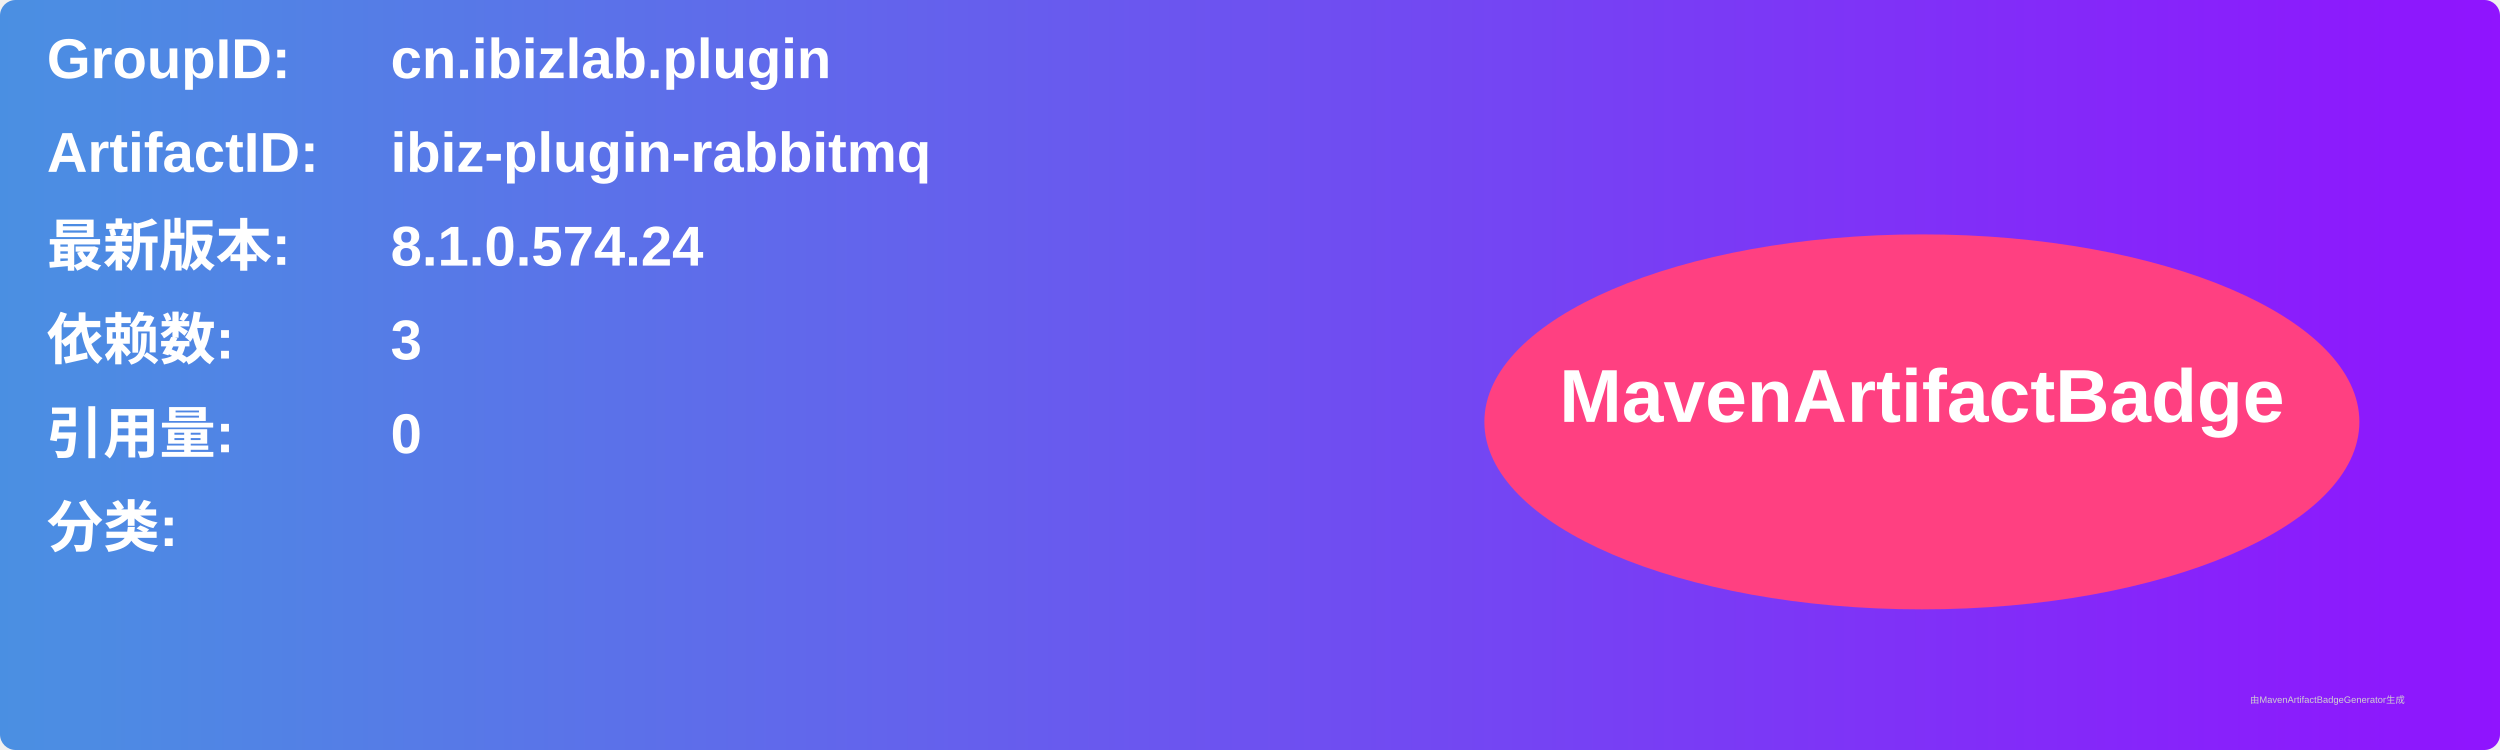
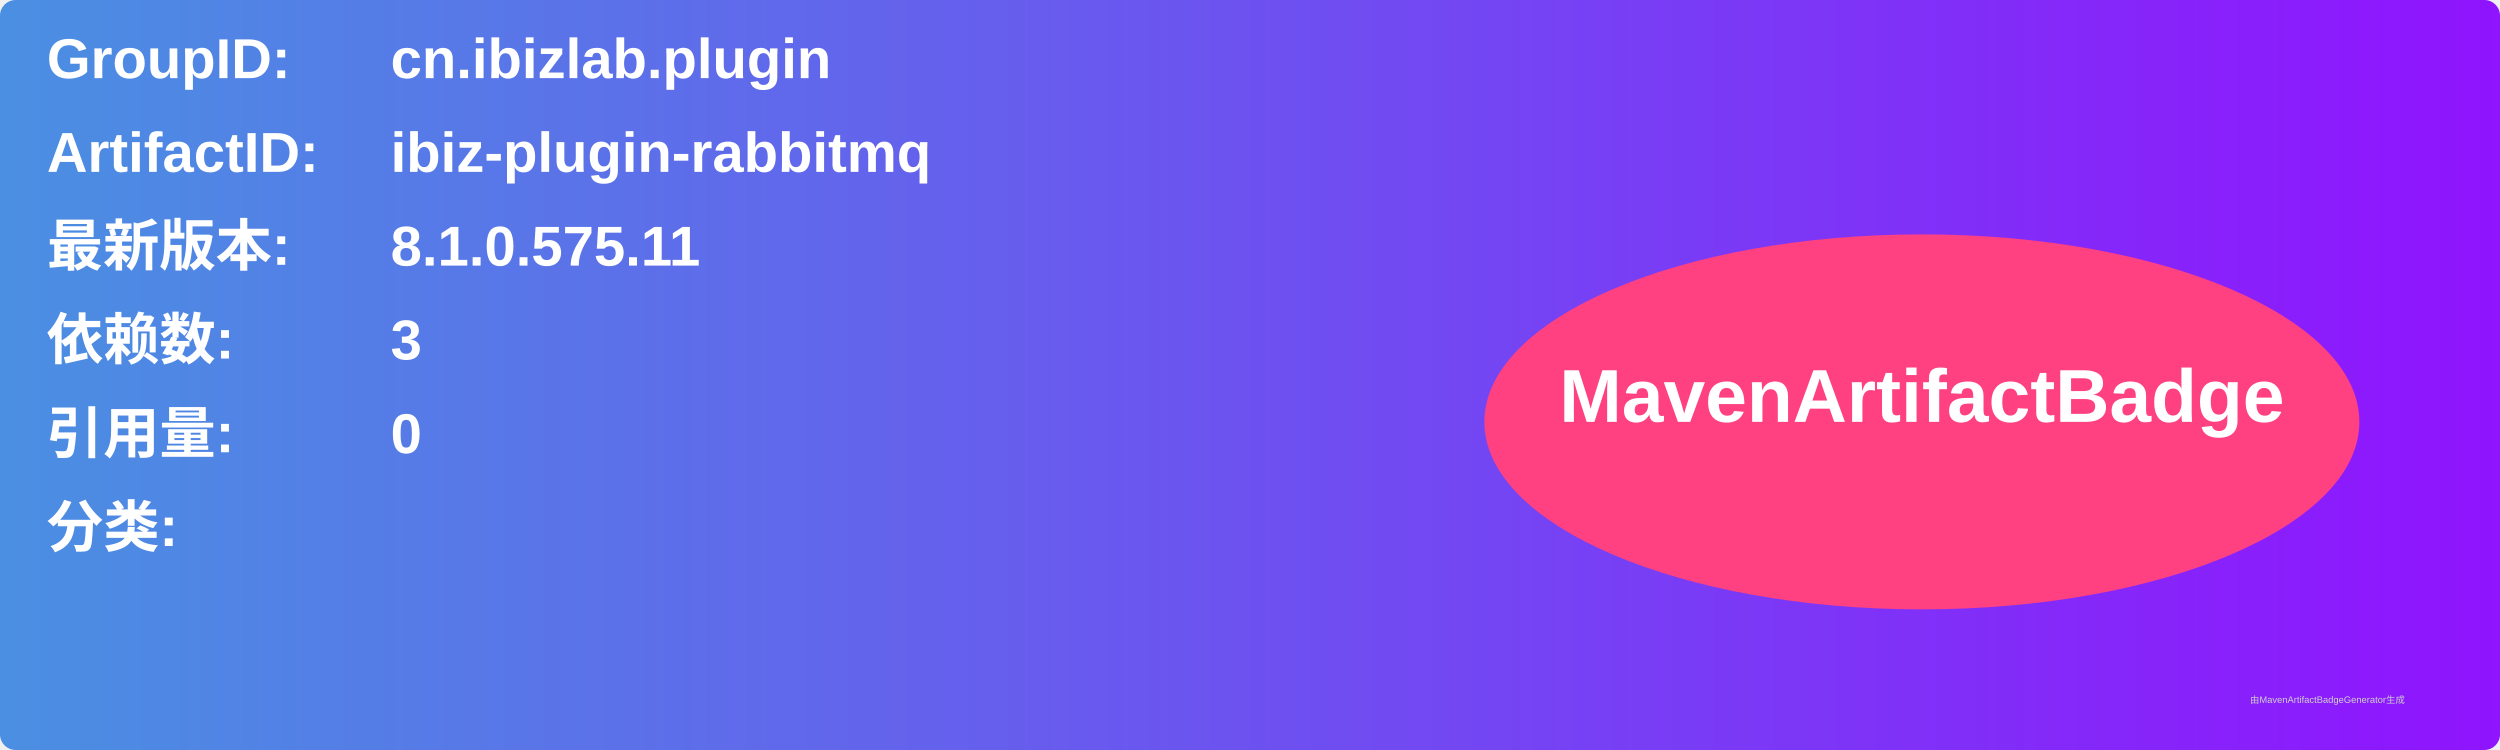
<svg xmlns="http://www.w3.org/2000/svg" width="800" height="240" viewBox="0 0 800 240">
  <linearGradient id="grad" x1="0%" y1="0%" x2="100%" y2="0%">
    <stop offset="0%" stop-color="#4a90e2" />
    <stop offset="100%" stop-color="#9013fe" />
  </linearGradient>
  <rect width="100%" height="100%" rx="5" ry="5" fill="url(#grad)" />
  <g transform="translate(15, 15)">
    <text x="0" y="10" font-family="Arial" font-size="18" fill="white" font-weight="bold" width="260">GroupID:</text>
    <text x="110" y="10" font-family="Arial" font-size="18" fill="white" font-weight="bold" width="460">cn.ibizlab.plugin</text>
    <text x="0" y="40" font-family="Arial" font-size="18" fill="white" font-weight="bold" width="260">ArtifactID:</text>
    <text x="110" y="40" font-family="Arial" font-size="18" fill="white" font-weight="bold" width="460">ibiz-plugin-rabbitmq</text>
    <text x="0" y="70" font-family="Arial" font-size="18" fill="white" font-weight="bold">最新版本:</text>
    <text x="110" y="70" font-family="Arial" font-size="18" fill="white" font-weight="bold">
-       <tspan font-weight="bold">8.1.0.574.24</tspan>
+       <tspan font-weight="bold">8.1.0.575.11</tspan>
    </text>
    <text x="0" y="100" font-family="Arial" font-size="18" fill="white" font-weight="bold">依赖数: </text>
    <text x="110" y="100" font-family="Arial" font-size="18" fill="white">
      <tspan font-weight="bold">3</tspan>
    </text>
    <text x="0" y="130" font-family="Arial" font-size="18" fill="white" font-weight="bold">引用量: </text>
    <text x="110" y="130" font-family="Arial" font-size="18" fill="white">
      <tspan font-weight="bold">0</tspan>
    </text>
    <text x="0" y="160" font-family="Arial" font-size="18" fill="white" font-weight="bold">分类:</text>
    <text x="10" y="190" font-family="Arial" font-size="10" fill="white">
      <tspan font-weight="bold" />
    </text>
    <ellipse cx="600" cy="120" rx="140" ry="60" fill="#ff4081" />
    <text x="600" y="120" text-anchor="middle" font-family="Arial" font-size="24" fill="white" font-weight="bold">MavenArtifactBadge</text>
  </g>
  <text x="720" y="225" font-family="Arial" font-size="3" fill="#d0d0d0">由MavenArtifactBadgeGenerator生成</text>
</svg>
